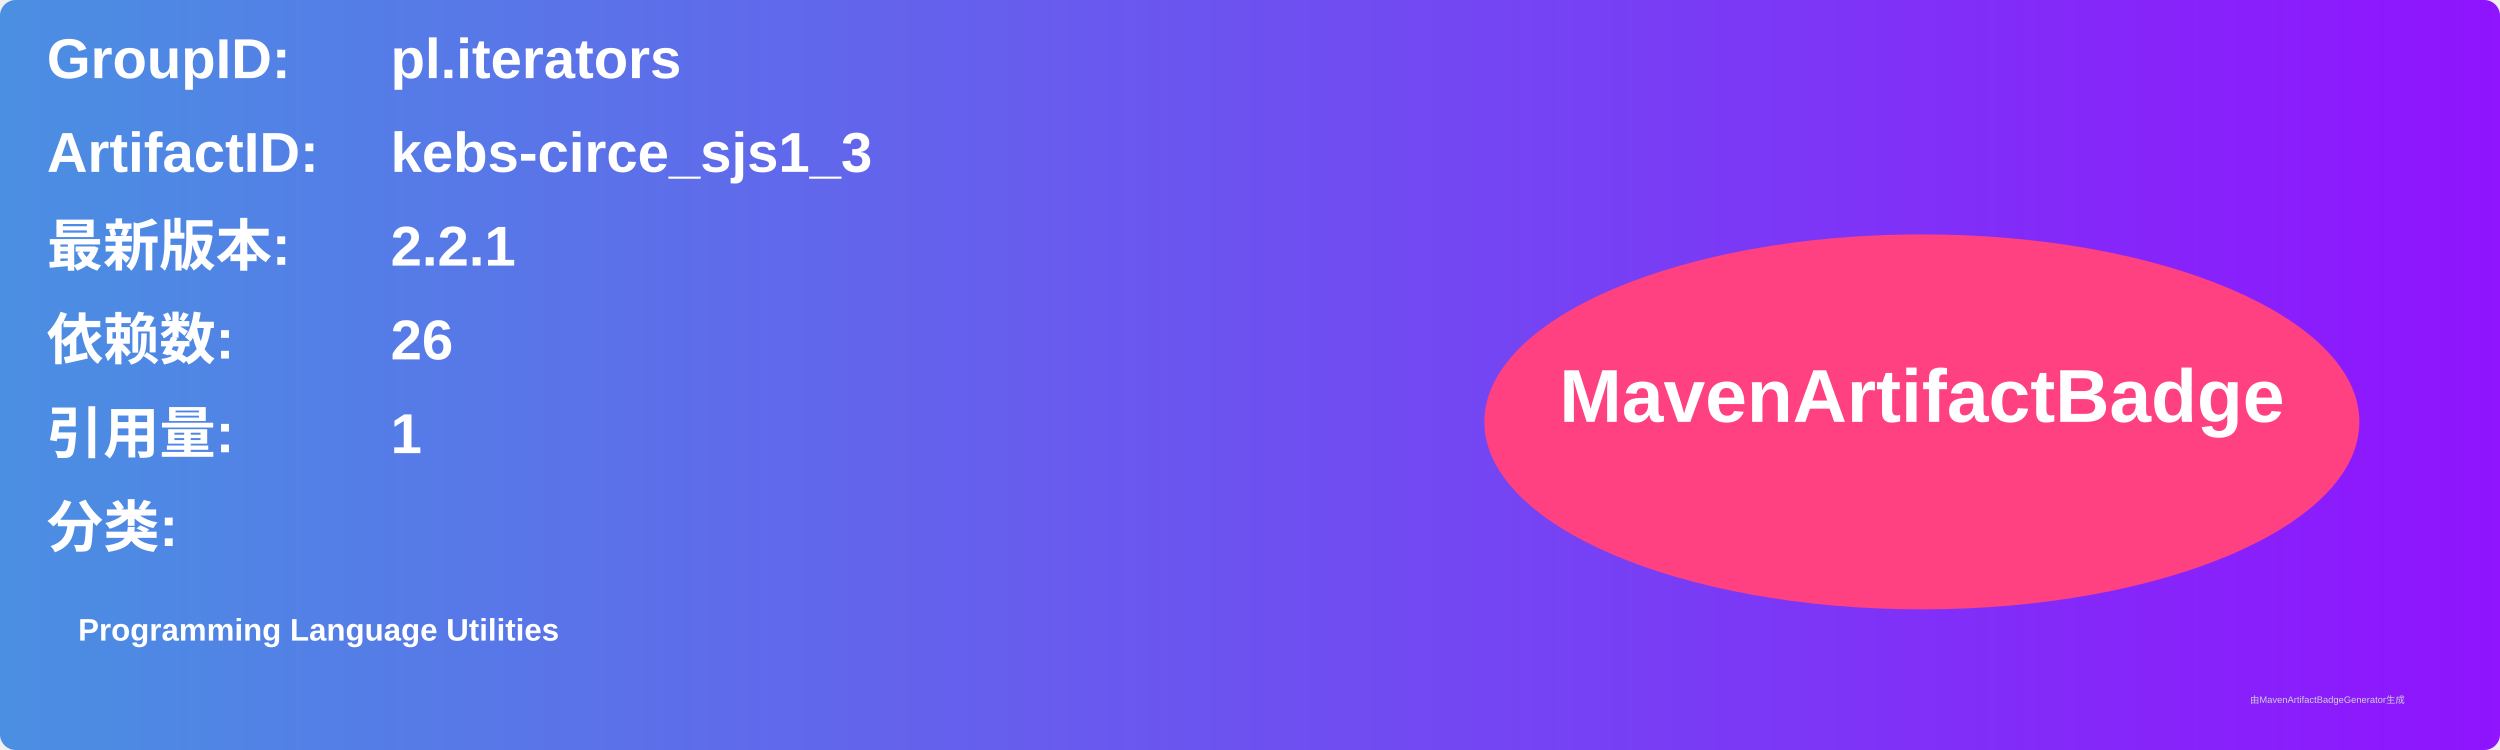
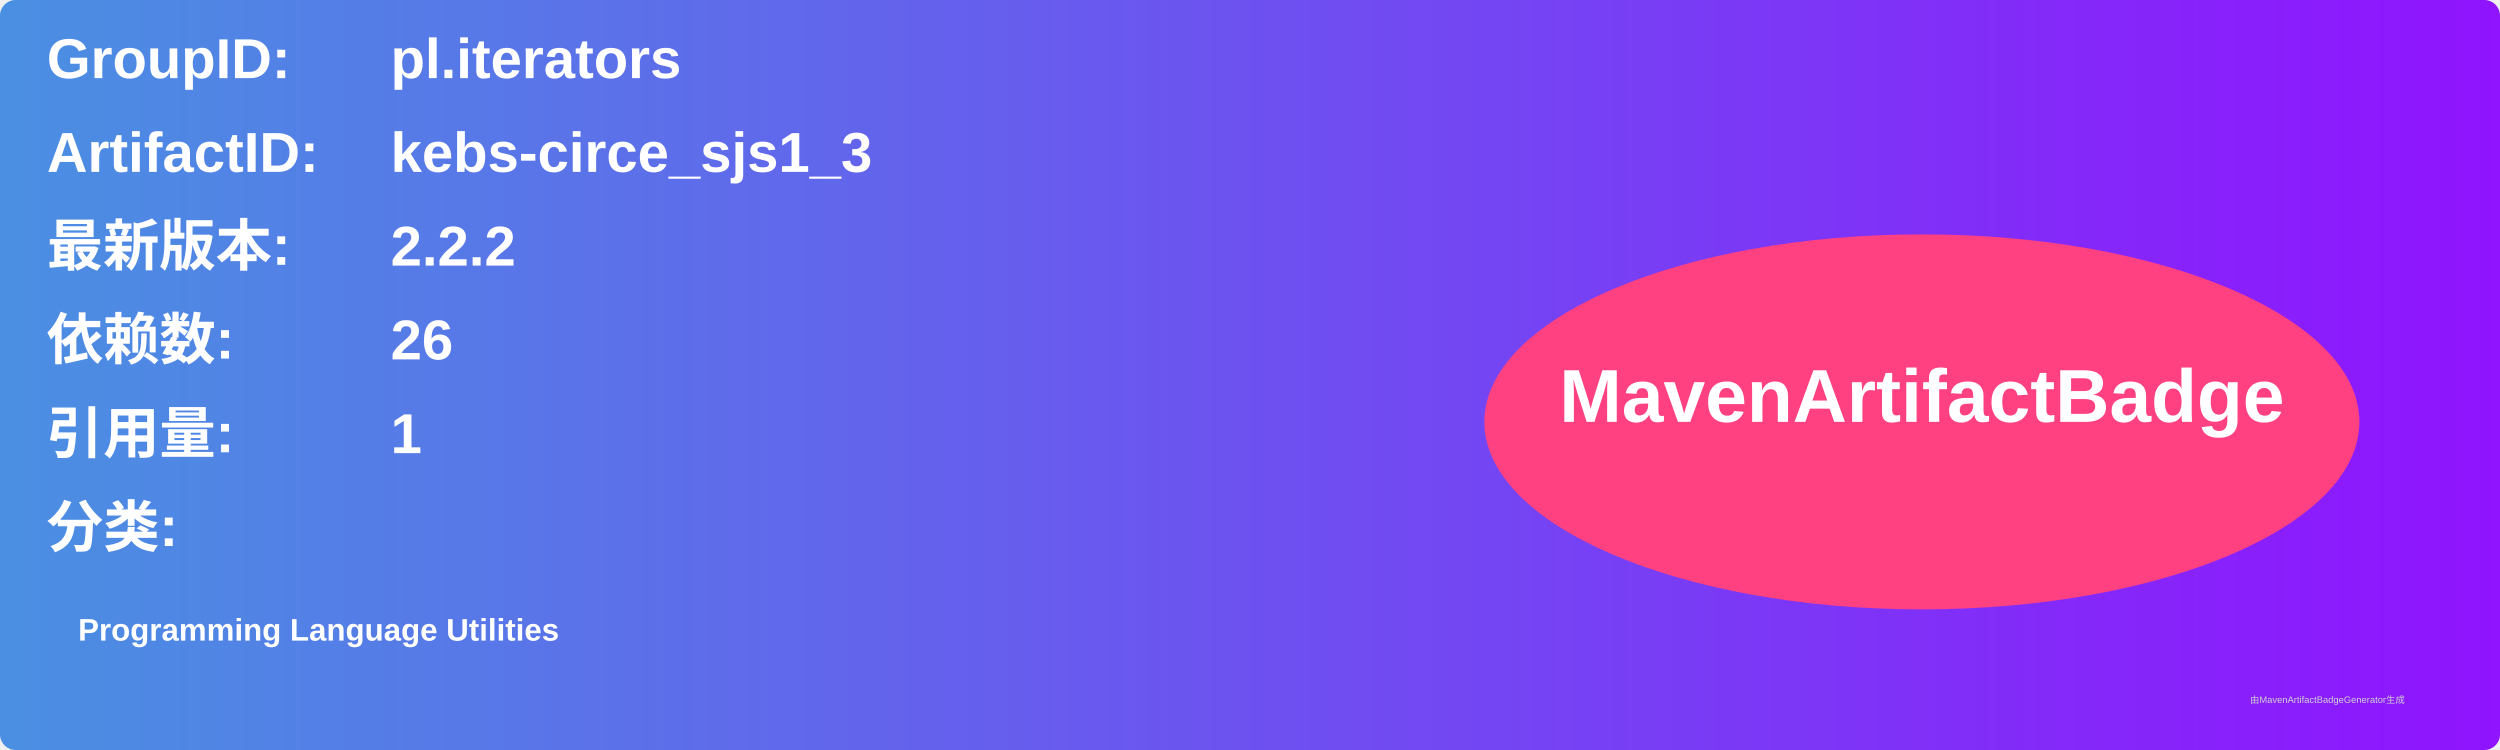
<svg xmlns="http://www.w3.org/2000/svg" width="800" height="240" viewBox="0 0 800 240">
  <linearGradient id="grad" x1="0%" y1="0%" x2="100%" y2="0%">
    <stop offset="0%" stop-color="#4a90e2" />
    <stop offset="100%" stop-color="#9013fe" />
  </linearGradient>
  <rect width="100%" height="100%" rx="5" ry="5" fill="url(#grad)" />
  <g transform="translate(15, 15)">
    <text x="0" y="10" font-family="Arial" font-size="18" fill="white" font-weight="bold" width="260">GroupID:</text>
    <text x="110" y="10" font-family="Arial" font-size="18" fill="white" font-weight="bold" width="460">pl.iterators</text>
    <text x="0" y="40" font-family="Arial" font-size="18" fill="white" font-weight="bold" width="260">ArtifactID:</text>
    <text x="110" y="40" font-family="Arial" font-size="18" fill="white" font-weight="bold" width="460">kebs-circe_sjs1_3</text>
    <text x="0" y="70" font-family="Arial" font-size="18" fill="white" font-weight="bold">最新版本:</text>
    <text x="110" y="70" font-family="Arial" font-size="18" fill="white" font-weight="bold">
-       <tspan font-weight="bold">2.2.1</tspan>
+       <tspan font-weight="bold">2.2.2</tspan>
    </text>
    <text x="0" y="100" font-family="Arial" font-size="18" fill="white" font-weight="bold">依赖数: </text>
    <text x="110" y="100" font-family="Arial" font-size="18" fill="white">
      <tspan font-weight="bold">26</tspan>
    </text>
    <text x="0" y="130" font-family="Arial" font-size="18" fill="white" font-weight="bold">引用量: </text>
    <text x="110" y="130" font-family="Arial" font-size="18" fill="white">
      <tspan font-weight="bold">1</tspan>
    </text>
    <text x="0" y="160" font-family="Arial" font-size="18" fill="white" font-weight="bold">分类:</text>
    <text x="10" y="190" font-family="Arial" font-size="10" fill="white">
      <tspan font-weight="bold">Programming Language Utilities</tspan>
    </text>
    <ellipse cx="600" cy="120" rx="140" ry="60" fill="#ff4081" />
    <text x="600" y="120" text-anchor="middle" font-family="Arial" font-size="24" fill="white" font-weight="bold">MavenArtifactBadge</text>
  </g>
  <text x="720" y="225" font-family="Arial" font-size="3" fill="#d0d0d0">由MavenArtifactBadgeGenerator生成</text>
</svg>
